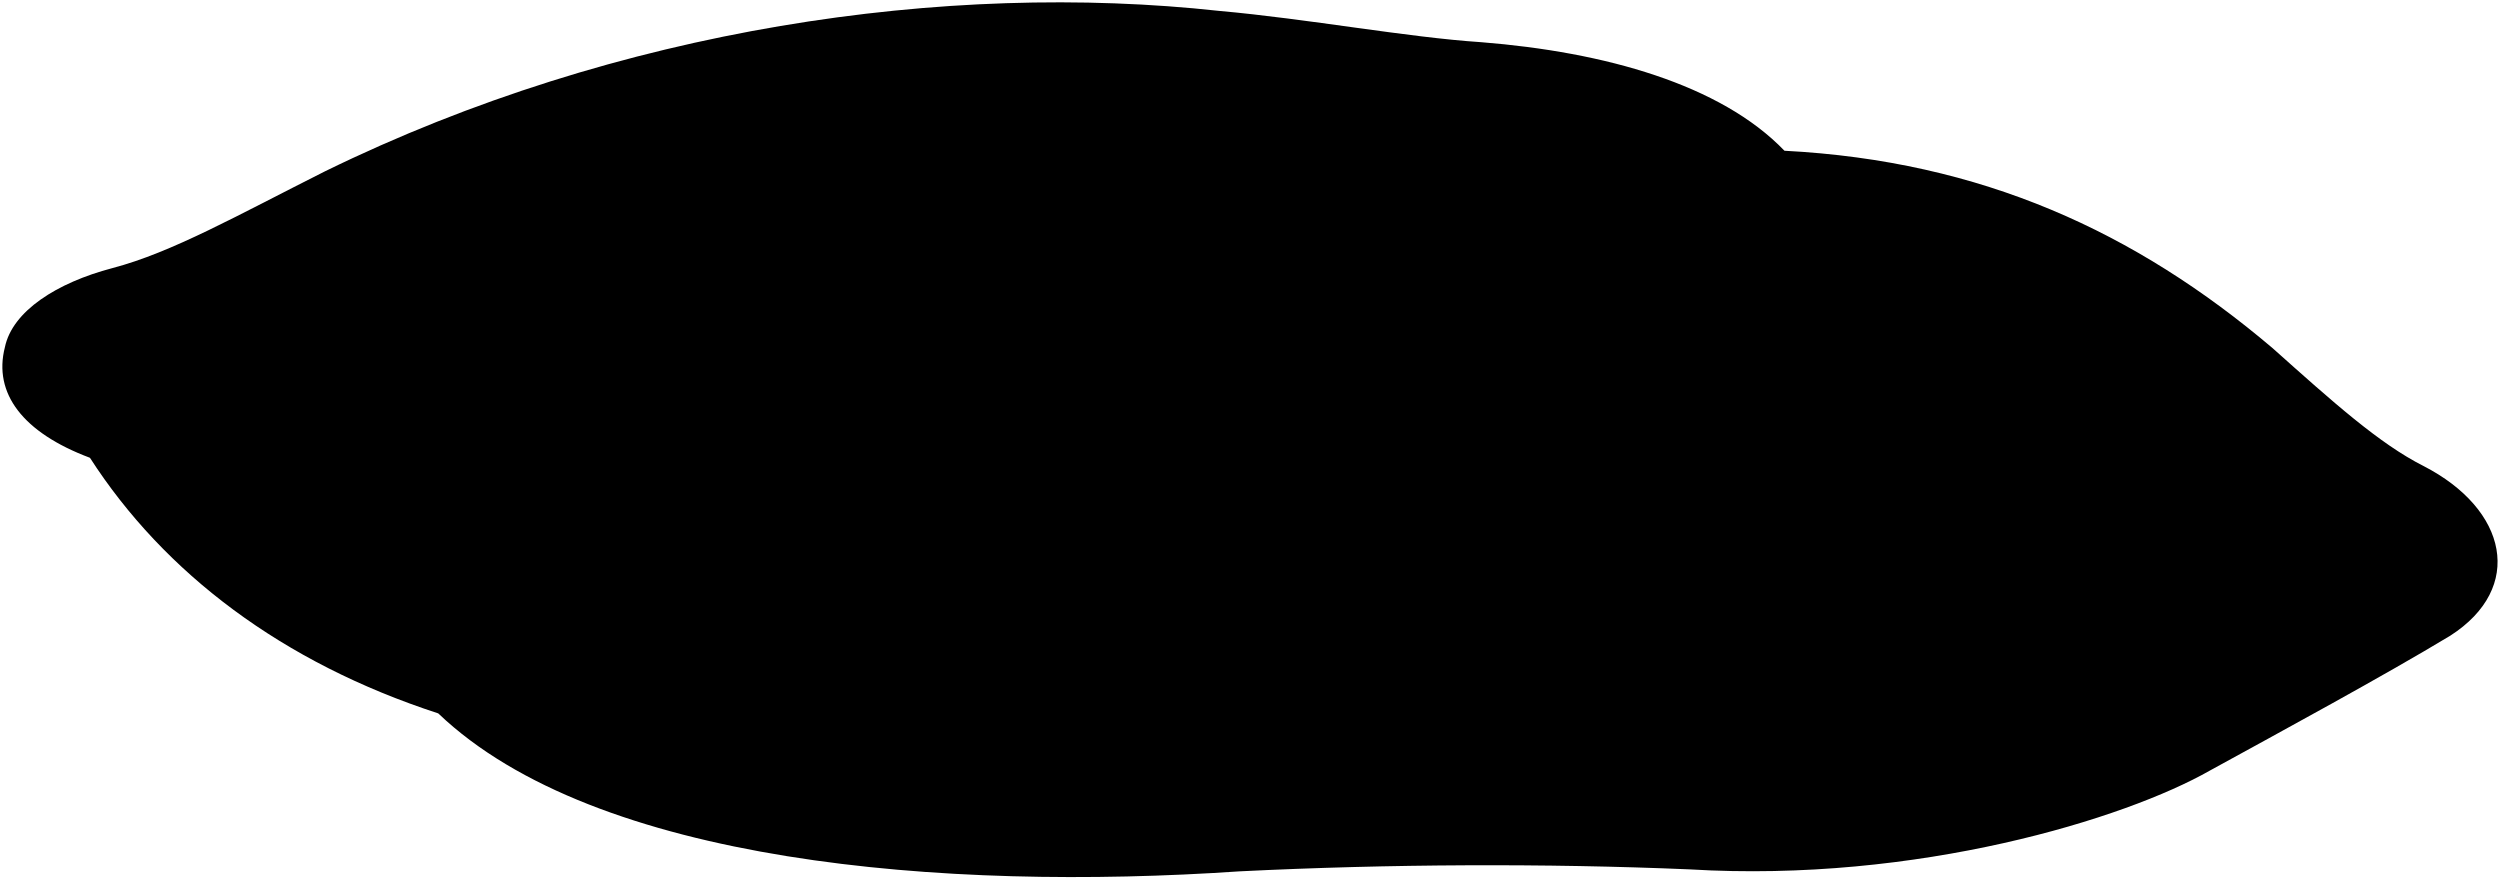
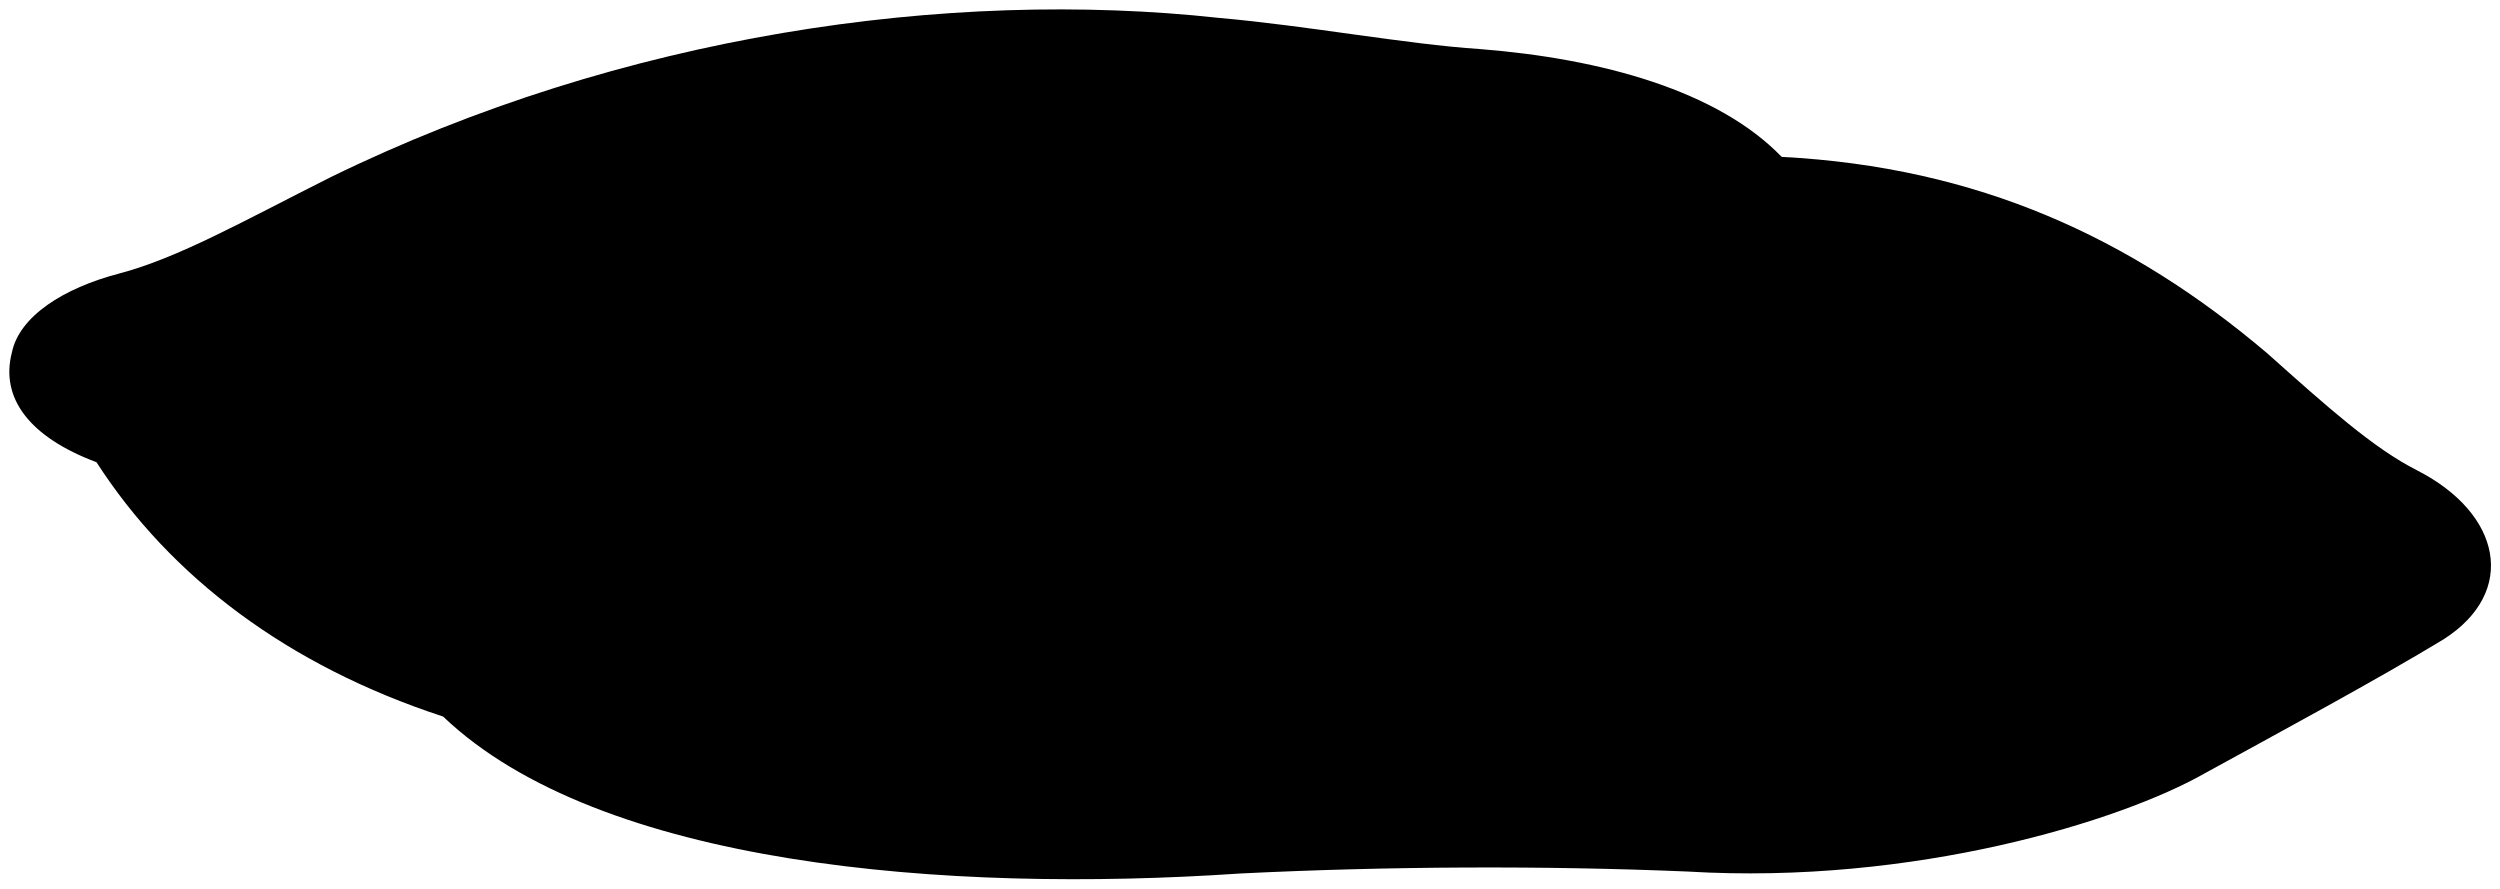
- <svg viewBox="0 0 1060.39 373.04">
-   <path class="bennettPillow" d="M756.89,63.94c83.68,4.35,148.89,34.42,207,83.69,25.64,22.9,45.28,40.54,64,50,35.85,18.42,43,51.72,11.41,72-28.14,17-71.75,40.64-102,57.23-35.67,20.33-124,47.7-220.64,41.89-61.13-2.59-127.4-2.3-190.78.83-125.53,8.51-273.31-3.32-340-67C119.8,281.09,69.67,243.11,38.15,194.17,9.61,183.48-2.91,166.79,2.07,147.3c3.18-15.34,22-27.37,45.62-33.59,25.3-6.64,53.08-22.4,90.23-41.08C262.52,11.68,401.67-8,517.17,4.63,554.91,8,596.8,15.83,628.32,17.9,680.58,22.05,729.83,35.8,756.89,63.94Z" />
+ <svg viewBox="0 0 266.6 94.76">
+   <path class="bennettPillow" d="M190,16.73c20.92,1.09,37.23,8.61,51.76,20.93,6.41,5.72,11.32,10.13,16,12.5,9,4.6,10.75,12.93,2.85,18-7,4.26-17.94,10.16-25.5,14.31-8.92,5.08-31,11.92-55.16,10.47-15.29-.64-31.86-.57-47.7.21-31.38,2.13-68.33-.83-85-16.74C30.7,71,18.17,61.53,10.29,49.29,3.15,46.62,0,42.45,1.27,37.58c.79-3.84,5.49-6.85,11.4-8.4,6.33-1.66,13.27-5.6,22.56-10.27C66.38,3.67,101.17-1.24,130,1.91c9.44.83,19.91,2.8,27.79,3.32C170.89,6.26,183.21,9.7,190,16.73Z" />
  <g class="pillowFoldLine">
-     <path d="M38.15,194.17c-5.64-10.22-9-20.43-9.93-30.63" />
-     <path d="M185.92,302.63a58.12,58.12,0,0,1-14.85-31.18" />
-     <path d="M756.89,63.94C723,62.7,692.07,65.79,660.66,74.2" />
+     <path d="M10.29,49.29A19.46,19.46,0,0,1,7.8,41.63" />
+     <path d="M47.23,76.41a14.58,14.58,0,0,1-3.71-7.8" />
+     <path d="M190,16.73a79.68,79.68,0,0,0-24.05,2.57" />
  </g>
-   <path class="pillowDisplayLine" d="M225.47,297.1c63.25-18.57,175.58-24.32,267.57-17.25,74.75,6.19,203.89,3.1,308.27-5.31,103-9.28,116.45-19.9,223.48-25.65" />
+   <path class="pillowDisplayLine" d="M57.12,75C72.93,70.38,101,68.94,124,70.71c18.69,1.55,51,.78,77.07-1.32,25.76-2.33,29.11-5,55.87-6.42" />
</svg>
